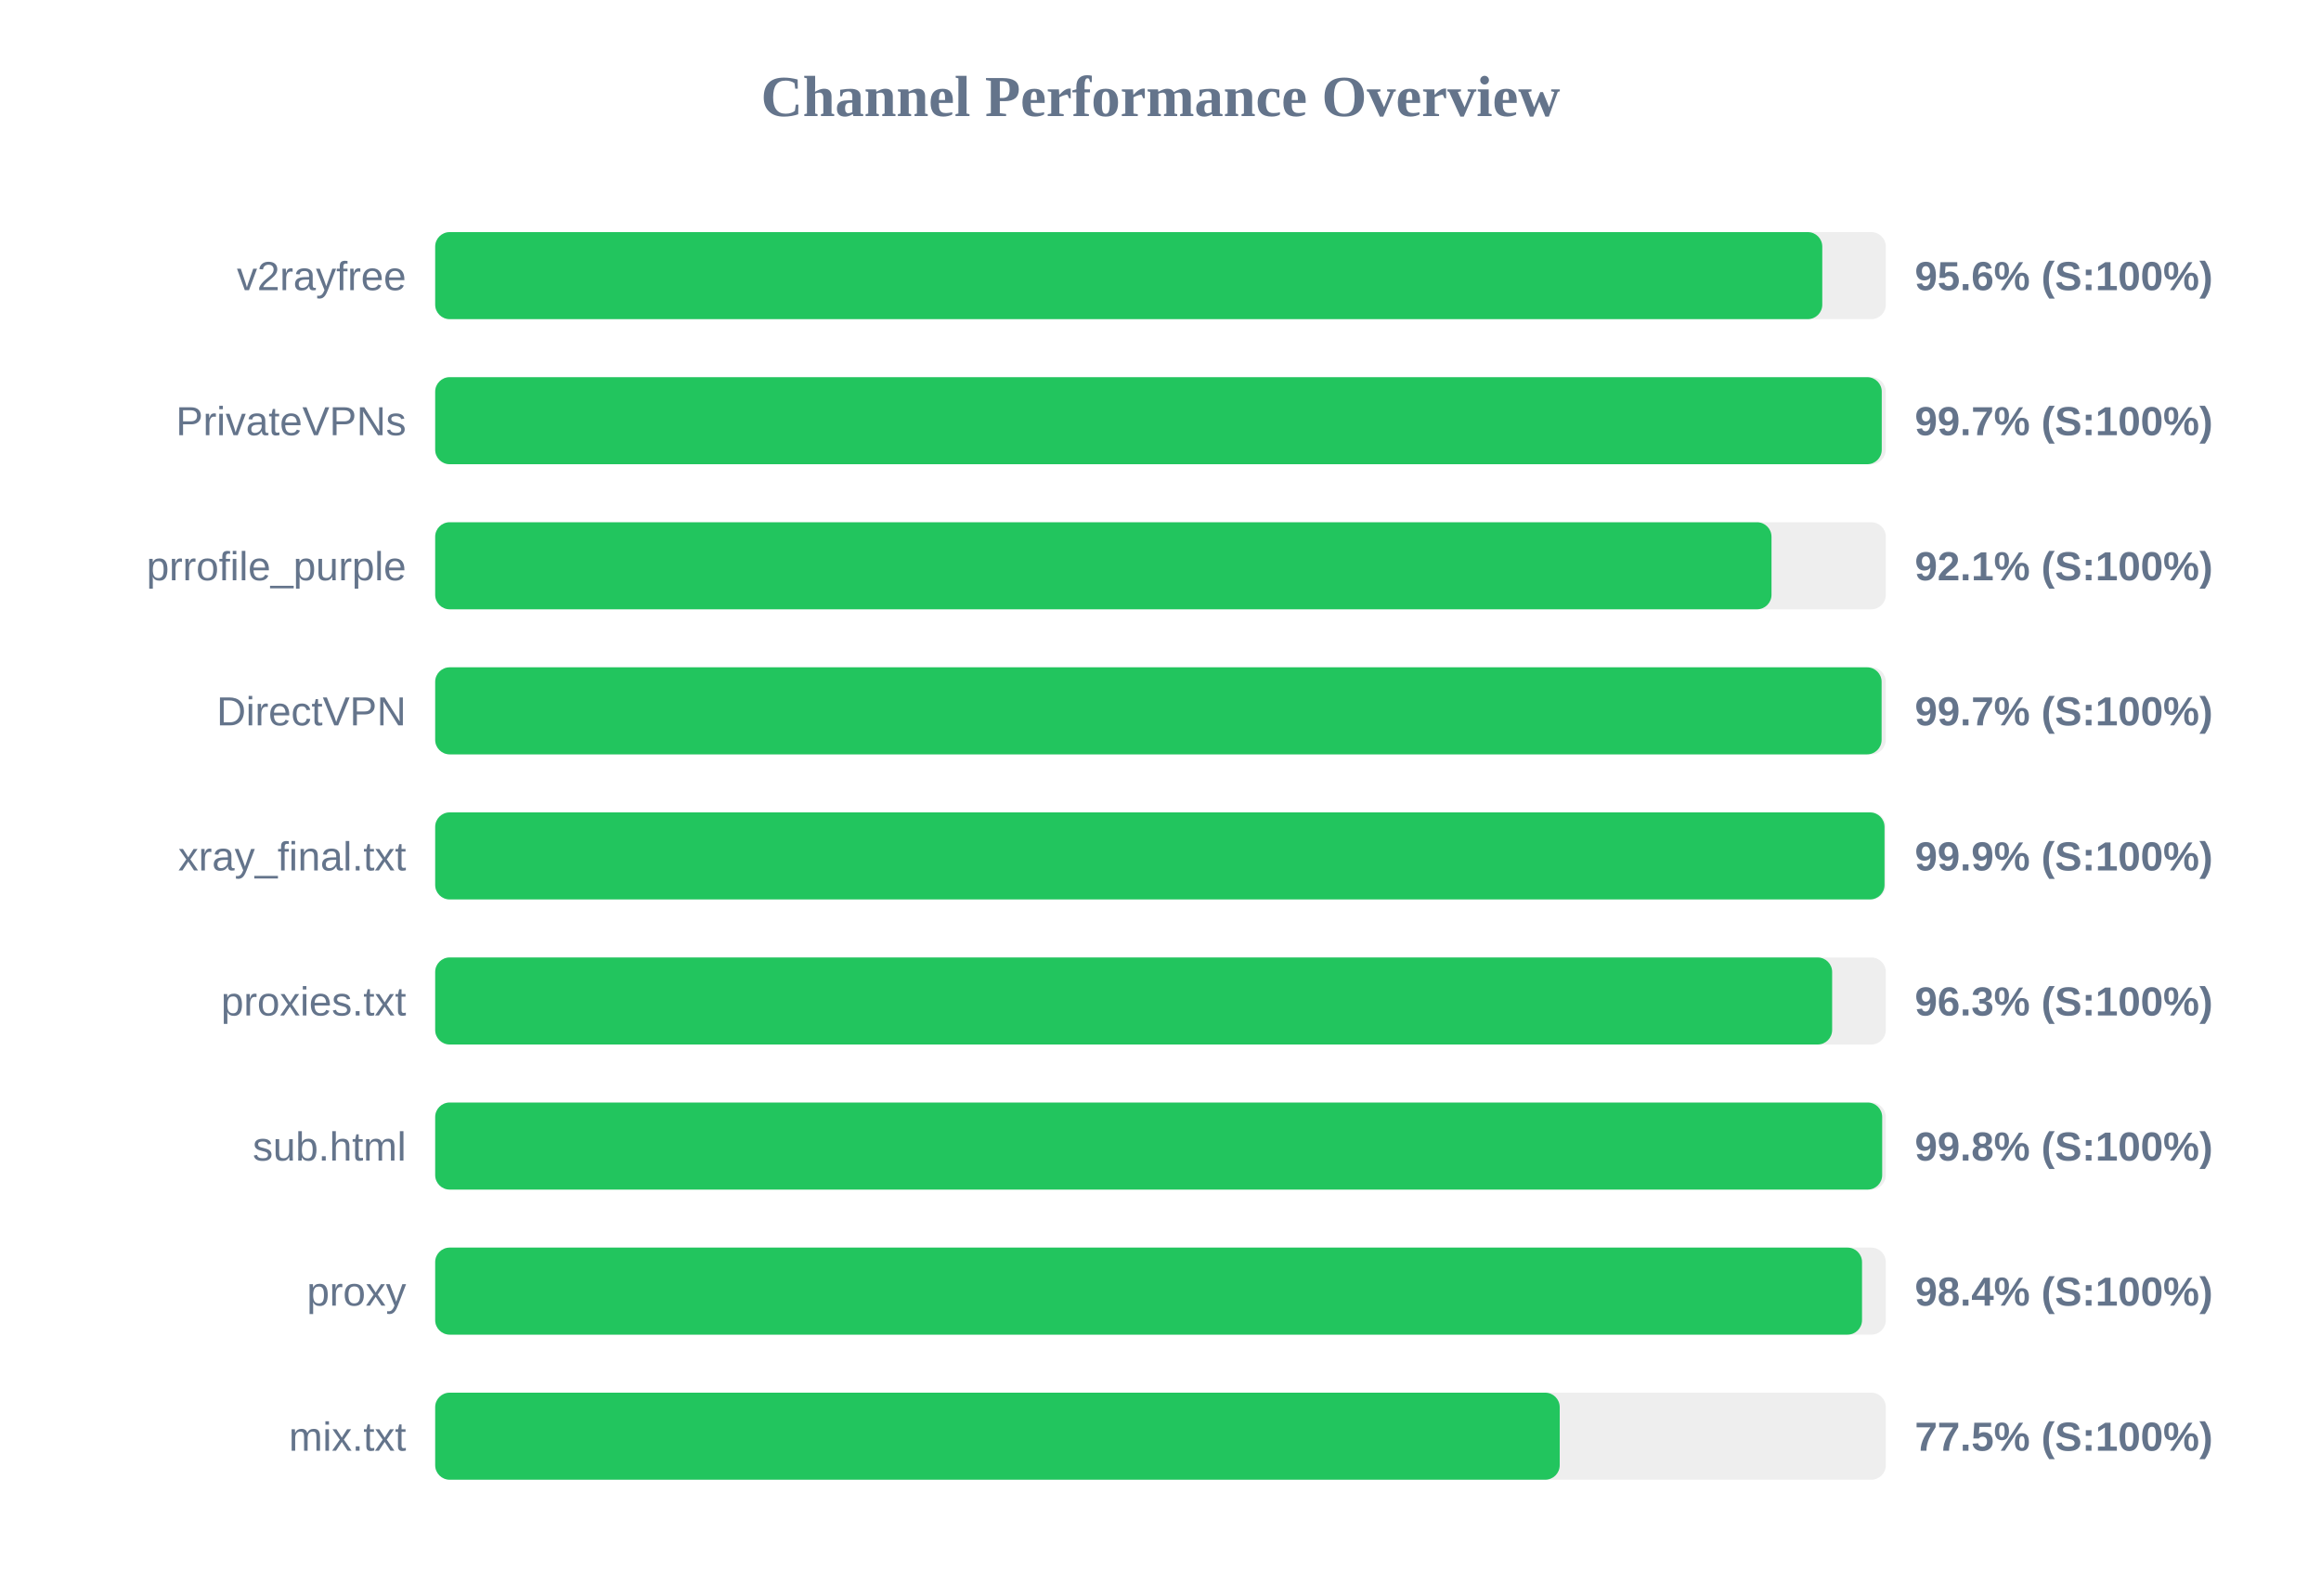
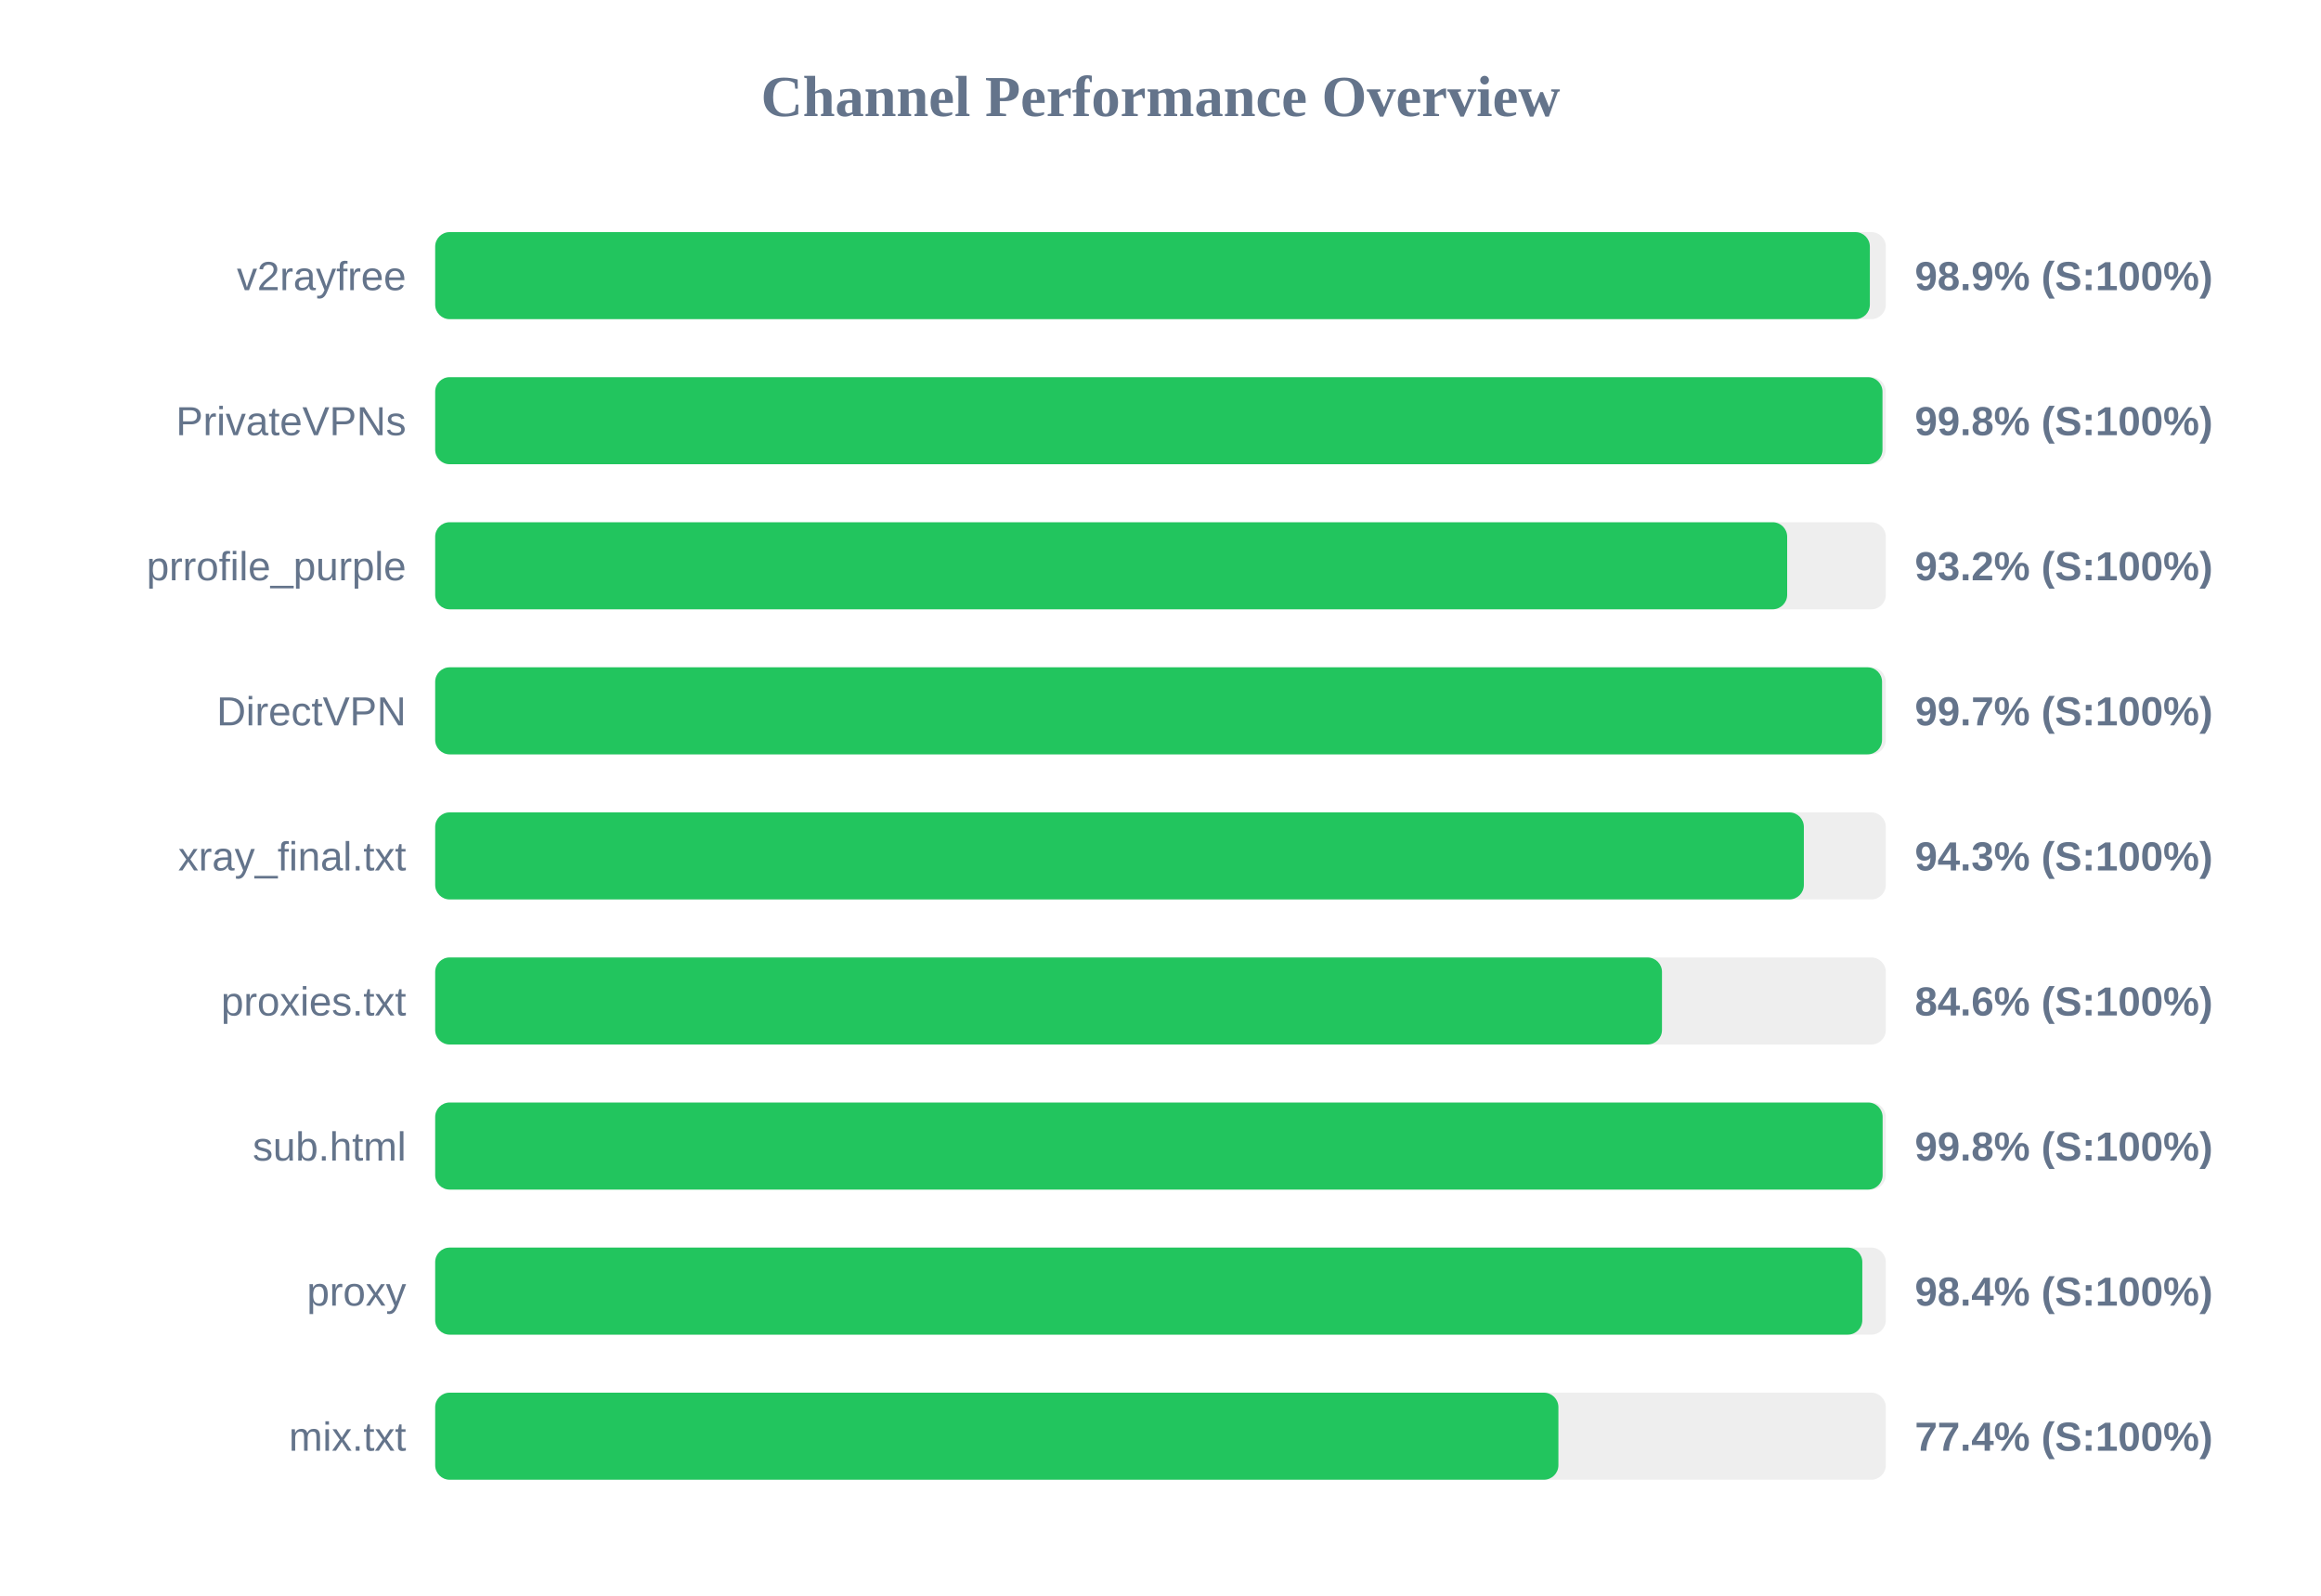
<svg xmlns="http://www.w3.org/2000/svg" width="800" height="550" version="1.1">
  <style>
        .row { font: 14px Arial; fill: #64748b; }
        .score { font: bold 14px Arial; fill: #64748b; }
    </style>
  <text x="400" y="40" text-anchor="middle" font-size="20px" font-weight="bold" fill="#64748b">Channel Performance Overview</text>
  <rect x="150" y="80" width="500" height="30" fill="#eee" rx="5" />
-   <rect x="150" y="80" width="478.1" height="30" fill="#22c55e" rx="5" />
+   <rect x="150" y="80" width="494.5" height="30" fill="#22c55e" rx="5" />
  <text x="140" y="100" text-anchor="end" class="row">v2rayfree</text>
-   <text x="660" y="100" text-anchor="start" class="score">95.6% (S:100%)</text>
+   <text x="660" y="100" text-anchor="start" class="score">98.9% (S:100%)</text>
  <rect x="150" y="130" width="500" height="30" fill="#eee" rx="5" />
-   <rect x="150" y="130" width="498.6" height="30" fill="#22c55e" rx="5" />
+   <rect x="150" y="130" width="498.85" height="30" fill="#22c55e" rx="5" />
  <text x="140" y="150" text-anchor="end" class="row">PrivateVPNs</text>
-   <text x="660" y="150" text-anchor="start" class="score">99.7% (S:100%)</text>
+   <text x="660" y="150" text-anchor="start" class="score">99.8% (S:100%)</text>
  <rect x="150" y="180" width="500" height="30" fill="#eee" rx="5" />
-   <rect x="150" y="180" width="460.6" height="30" fill="#22c55e" rx="5" />
+   <rect x="150" y="180" width="466.0" height="30" fill="#22c55e" rx="5" />
  <text x="140" y="200" text-anchor="end" class="row">prrofile_purple</text>
-   <text x="660" y="200" text-anchor="start" class="score">92.1% (S:100%)</text>
+   <text x="660" y="200" text-anchor="start" class="score">93.2% (S:100%)</text>
  <rect x="150" y="230" width="500" height="30" fill="#eee" rx="5" />
-   <rect x="150" y="230" width="498.55" height="30" fill="#22c55e" rx="5" />
+   <rect x="150" y="230" width="498.7" height="30" fill="#22c55e" rx="5" />
  <text x="140" y="250" text-anchor="end" class="row">DirectVPN</text>
  <text x="660" y="250" text-anchor="start" class="score">99.7% (S:100%)</text>
  <rect x="150" y="280" width="500" height="30" fill="#eee" rx="5" />
-   <rect x="150" y="280" width="499.55" height="30" fill="#22c55e" rx="5" />
+   <rect x="150" y="280" width="471.75" height="30" fill="#22c55e" rx="5" />
  <text x="140" y="300" text-anchor="end" class="row">xray_final.txt</text>
-   <text x="660" y="300" text-anchor="start" class="score">99.9% (S:100%)</text>
+   <text x="660" y="300" text-anchor="start" class="score">94.3% (S:100%)</text>
  <rect x="150" y="330" width="500" height="30" fill="#eee" rx="5" />
-   <rect x="150" y="330" width="481.5" height="30" fill="#22c55e" rx="5" />
+   <rect x="150" y="330" width="422.85" height="30" fill="#22c55e" rx="5" />
  <text x="140" y="350" text-anchor="end" class="row">proxies.txt</text>
-   <text x="660" y="350" text-anchor="start" class="score">96.3% (S:100%)</text>
+   <text x="660" y="350" text-anchor="start" class="score">84.6% (S:100%)</text>
  <rect x="150" y="380" width="500" height="30" fill="#eee" rx="5" />
-   <rect x="150" y="380" width="498.75" height="30" fill="#22c55e" rx="5" />
+   <rect x="150" y="380" width="498.9" height="30" fill="#22c55e" rx="5" />
  <text x="140" y="400" text-anchor="end" class="row">sub.html</text>
  <text x="660" y="400" text-anchor="start" class="score">99.8% (S:100%)</text>
  <rect x="150" y="430" width="500" height="30" fill="#eee" rx="5" />
-   <rect x="150" y="430" width="491.8" height="30" fill="#22c55e" rx="5" />
+   <rect x="150" y="430" width="491.9" height="30" fill="#22c55e" rx="5" />
  <text x="140" y="450" text-anchor="end" class="row">proxy</text>
  <text x="660" y="450" text-anchor="start" class="score">98.4% (S:100%)</text>
  <rect x="150" y="480" width="500" height="30" fill="#eee" rx="5" />
-   <rect x="150" y="480" width="387.6" height="30" fill="#22c55e" rx="5" />
+   <rect x="150" y="480" width="387.15" height="30" fill="#22c55e" rx="5" />
  <text x="140" y="500" text-anchor="end" class="row">mix.txt</text>
-   <text x="660" y="500" text-anchor="start" class="score">77.5% (S:100%)</text>
+   <text x="660" y="500" text-anchor="start" class="score">77.4% (S:100%)</text>
</svg>
